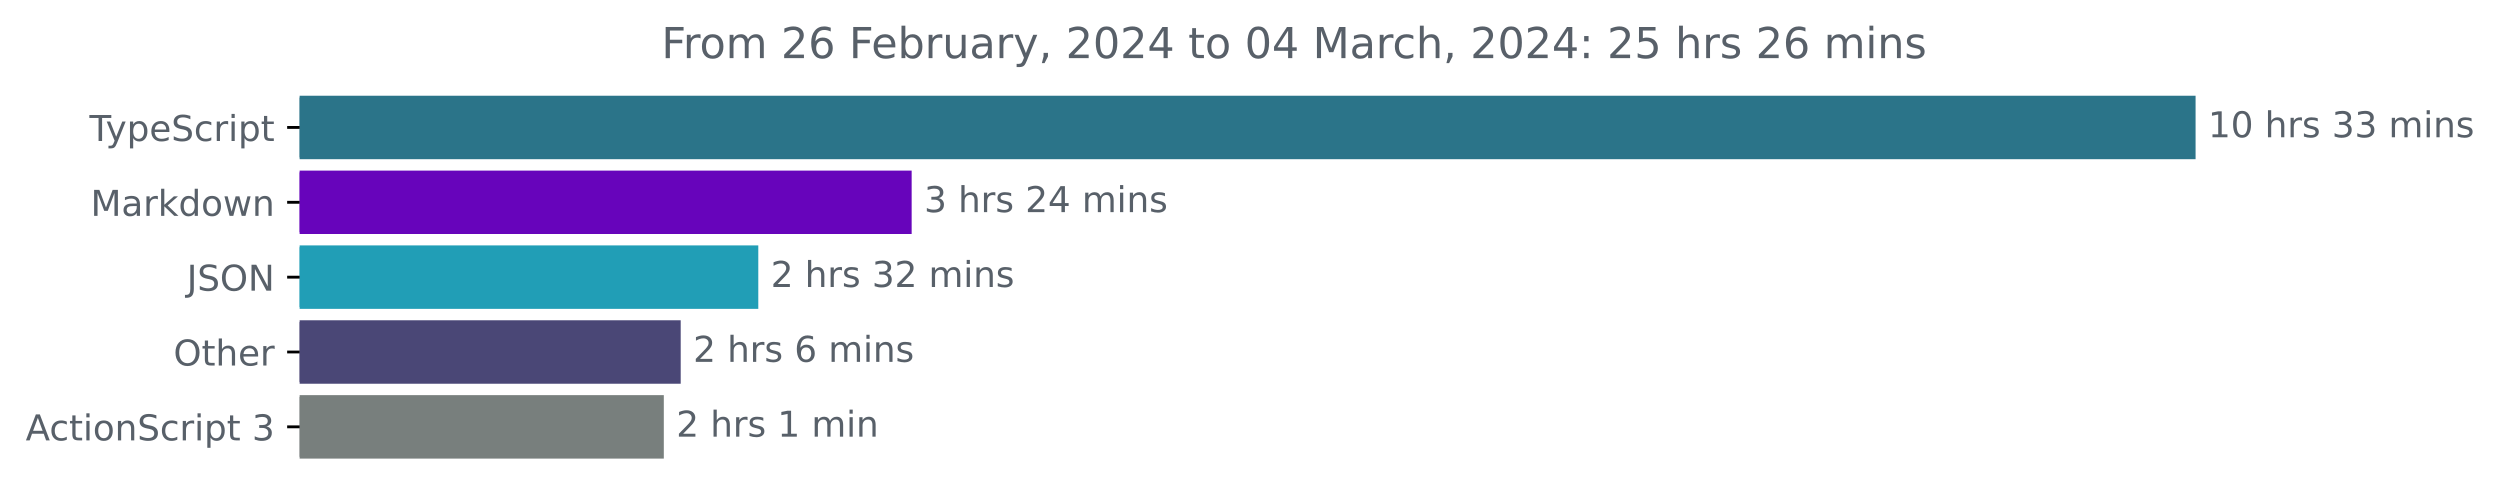
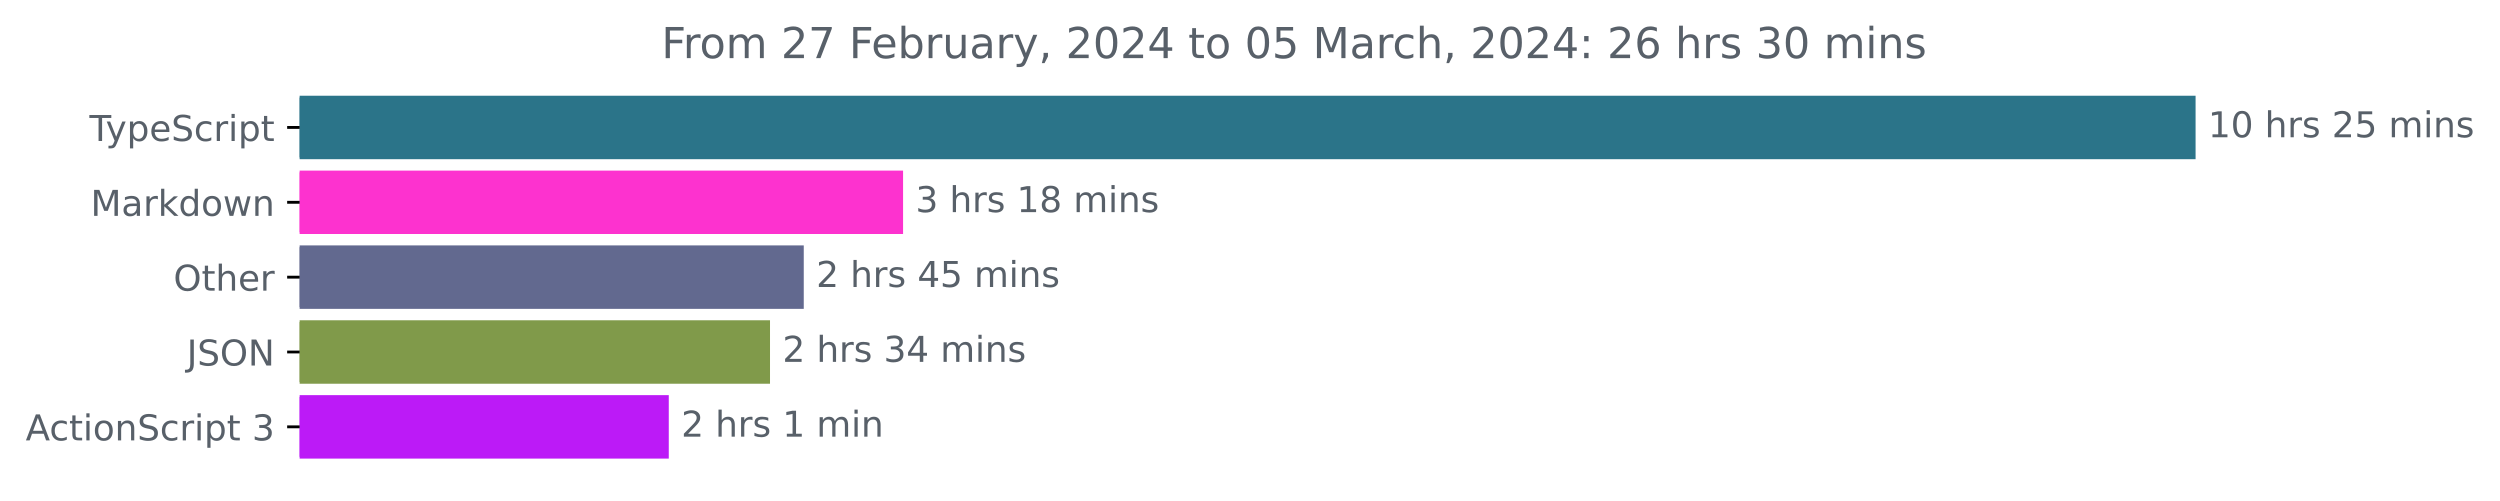
<svg xmlns="http://www.w3.org/2000/svg" xmlns:xlink="http://www.w3.org/1999/xlink" width="701.4pt" height="140.398pt" viewBox="0 0 701.4 140.398" version="1.1">
  <defs>
    <style type="text/css">*{stroke-linejoin: round; stroke-linecap: butt}</style>
  </defs>
  <g id="figure_1">
    <g id="patch_1">
      <path d="M 0 140.398  L 701.4 140.398  L 701.4 0  L 0 0  L 0 140.398  z " style="fill: none" />
    </g>
    <g id="axes_1">
      <g id="patch_2">
-         <path d="M 84.064 27.358  L 615.493 27.358  L 615.493 44.158  L 84.064 44.158  z " clip-path="url(#pe0e5165a07)" style="fill: #2b7489; stroke: #2b7489; stroke-linejoin: miter" />
+         <path d="M 84.064 27.358  L 615.493 27.358  L 615.493 44.158  L 84.064 44.158  z " clip-path="url(#pbb419458c8)" style="fill: #2b7489; stroke: #2b7489; stroke-linejoin: miter" />
      </g>
      <g id="patch_3">
-         <path d="M 84.064 48.358  L 255.274 48.358  L 255.274 65.158  L 84.064 65.158  z " clip-path="url(#pe0e5165a07)" style="fill: #6704bb; stroke: #6704bb; stroke-linejoin: miter" />
+         <path d="M 84.064 48.358  L 252.866 48.358  L 252.866 65.158  L 84.064 65.158  z " clip-path="url(#pbb419458c8)" style="fill: #fd32cf; stroke: #fd32cf; stroke-linejoin: miter" />
      </g>
      <g id="patch_4">
-         <path d="M 84.064 69.358  L 212.247 69.358  L 212.247 86.158  L 84.064 86.158  z " clip-path="url(#pe0e5165a07)" style="fill: #219eb6; stroke: #219eb6; stroke-linejoin: miter" />
+         <path d="M 84.064 69.358  L 225.003 69.358  L 225.003 86.158  L 84.064 86.158  z " clip-path="url(#pbb419458c8)" style="fill: #62698f; stroke: #62698f; stroke-linejoin: miter" />
      </g>
      <g id="patch_5">
-         <path d="M 84.064 90.358  L 190.478 90.358  L 190.478 107.158  L 84.064 107.158  z " clip-path="url(#pe0e5165a07)" style="fill: #4a4776; stroke: #4a4776; stroke-linejoin: miter" />
+         <path d="M 84.064 90.358  L 215.535 90.358  L 215.535 107.158  L 84.064 107.158  z " clip-path="url(#pbb419458c8)" style="fill: #809a4a; stroke: #809a4a; stroke-linejoin: miter" />
      </g>
      <g id="patch_6">
-         <path d="M 84.064 111.358  L 185.74 111.358  L 185.74 128.158  L 84.064 128.158  z " clip-path="url(#pe0e5165a07)" style="fill: #787f7d; stroke: #787f7d; stroke-linejoin: miter" />
+         <path d="M 84.064 111.358  L 187.131 111.358  L 187.131 128.158  L 84.064 128.158  z " clip-path="url(#pbb419458c8)" style="fill: #bc1af7; stroke: #bc1af7; stroke-linejoin: miter" />
      </g>
      <g id="matplotlib.axis_1" />
      <g id="matplotlib.axis_2">
        <g id="ytick_1">
          <g id="line2d_1">
            <defs>
-               <path id="me873fd3ea1" d="M 0 0  L -3.5 0  " style="stroke: #000000; stroke-width: 0.8" />
+               <path id="m8c4c62cd13" d="M 0 0  L -3.5 0  " style="stroke: #000000; stroke-width: 0.8" />
            </defs>
            <g>
-               <use xlink:href="#me873fd3ea1" x="84.064" y="35.758" style="stroke: #000000; stroke-width: 0.8" />
+               <use xlink:href="#m8c4c62cd13" x="84.064" y="35.758" style="stroke: #000000; stroke-width: 0.8" />
            </g>
          </g>
          <g id="text_1">
            <g style="fill: #586069" transform="translate(25.09375 39.55734)scale(0.1 -0.1)">
              <defs>
                <path id="DejaVuSans-54" d="M -19 4666  L 3928 4666  L 3928 4134  L 2272 4134  L 2272 0  L 1638 0  L 1638 4134  L -19 4134  L -19 4666  z " transform="scale(0.015625)" />
                <path id="DejaVuSans-79" d="M 2059 -325  Q 1816 -950 1584 -1140  Q 1353 -1331 966 -1331  L 506 -1331  L 506 -850  L 844 -850  Q 1081 -850 1212 -737  Q 1344 -625 1503 -206  L 1606 56  L 191 3500  L 800 3500  L 1894 763  L 2988 3500  L 3597 3500  L 2059 -325  z " transform="scale(0.015625)" />
                <path id="DejaVuSans-70" d="M 1159 525  L 1159 -1331  L 581 -1331  L 581 3500  L 1159 3500  L 1159 2969  Q 1341 3281 1617 3432  Q 1894 3584 2278 3584  Q 2916 3584 3314 3078  Q 3713 2572 3713 1747  Q 3713 922 3314 415  Q 2916 -91 2278 -91  Q 1894 -91 1617 61  Q 1341 213 1159 525  z M 3116 1747  Q 3116 2381 2855 2742  Q 2594 3103 2138 3103  Q 1681 3103 1420 2742  Q 1159 2381 1159 1747  Q 1159 1113 1420 752  Q 1681 391 2138 391  Q 2594 391 2855 752  Q 3116 1113 3116 1747  z " transform="scale(0.015625)" />
                <path id="DejaVuSans-65" d="M 3597 1894  L 3597 1613  L 953 1613  Q 991 1019 1311 708  Q 1631 397 2203 397  Q 2534 397 2845 478  Q 3156 559 3463 722  L 3463 178  Q 3153 47 2828 -22  Q 2503 -91 2169 -91  Q 1331 -91 842 396  Q 353 884 353 1716  Q 353 2575 817 3079  Q 1281 3584 2069 3584  Q 2775 3584 3186 3129  Q 3597 2675 3597 1894  z M 3022 2063  Q 3016 2534 2758 2815  Q 2500 3097 2075 3097  Q 1594 3097 1305 2825  Q 1016 2553 972 2059  L 3022 2063  z " transform="scale(0.015625)" />
                <path id="DejaVuSans-53" d="M 3425 4513  L 3425 3897  Q 3066 4069 2747 4153  Q 2428 4238 2131 4238  Q 1616 4238 1336 4038  Q 1056 3838 1056 3469  Q 1056 3159 1242 3001  Q 1428 2844 1947 2747  L 2328 2669  Q 3034 2534 3370 2195  Q 3706 1856 3706 1288  Q 3706 609 3251 259  Q 2797 -91 1919 -91  Q 1588 -91 1214 -16  Q 841 59 441 206  L 441 856  Q 825 641 1194 531  Q 1563 422 1919 422  Q 2459 422 2753 634  Q 3047 847 3047 1241  Q 3047 1584 2836 1778  Q 2625 1972 2144 2069  L 1759 2144  Q 1053 2284 737 2584  Q 422 2884 422 3419  Q 422 4038 858 4394  Q 1294 4750 2059 4750  Q 2388 4750 2728 4690  Q 3069 4631 3425 4513  z " transform="scale(0.015625)" />
                <path id="DejaVuSans-63" d="M 3122 3366  L 3122 2828  Q 2878 2963 2633 3030  Q 2388 3097 2138 3097  Q 1578 3097 1268 2742  Q 959 2388 959 1747  Q 959 1106 1268 751  Q 1578 397 2138 397  Q 2388 397 2633 464  Q 2878 531 3122 666  L 3122 134  Q 2881 22 2623 -34  Q 2366 -91 2075 -91  Q 1284 -91 818 406  Q 353 903 353 1747  Q 353 2603 823 3093  Q 1294 3584 2113 3584  Q 2378 3584 2631 3529  Q 2884 3475 3122 3366  z " transform="scale(0.015625)" />
                <path id="DejaVuSans-72" d="M 2631 2963  Q 2534 3019 2420 3045  Q 2306 3072 2169 3072  Q 1681 3072 1420 2755  Q 1159 2438 1159 1844  L 1159 0  L 581 0  L 581 3500  L 1159 3500  L 1159 2956  Q 1341 3275 1631 3429  Q 1922 3584 2338 3584  Q 2397 3584 2469 3576  Q 2541 3569 2628 3553  L 2631 2963  z " transform="scale(0.015625)" />
                <path id="DejaVuSans-69" d="M 603 3500  L 1178 3500  L 1178 0  L 603 0  L 603 3500  z M 603 4863  L 1178 4863  L 1178 4134  L 603 4134  L 603 4863  z " transform="scale(0.015625)" />
                <path id="DejaVuSans-74" d="M 1172 4494  L 1172 3500  L 2356 3500  L 2356 3053  L 1172 3053  L 1172 1153  Q 1172 725 1289 603  Q 1406 481 1766 481  L 2356 481  L 2356 0  L 1766 0  Q 1100 0 847 248  Q 594 497 594 1153  L 594 3053  L 172 3053  L 172 3500  L 594 3500  L 594 4494  L 1172 4494  z " transform="scale(0.015625)" />
              </defs>
              <use xlink:href="#DejaVuSans-54" />
              <use xlink:href="#DejaVuSans-79" x="45.459" />
              <use xlink:href="#DejaVuSans-70" x="104.639" />
              <use xlink:href="#DejaVuSans-65" x="168.115" />
              <use xlink:href="#DejaVuSans-53" x="229.639" />
              <use xlink:href="#DejaVuSans-63" x="293.115" />
              <use xlink:href="#DejaVuSans-72" x="348.096" />
              <use xlink:href="#DejaVuSans-69" x="389.209" />
              <use xlink:href="#DejaVuSans-70" x="416.992" />
              <use xlink:href="#DejaVuSans-74" x="480.469" />
            </g>
          </g>
        </g>
        <g id="ytick_2">
          <g id="line2d_2">
            <g>
-               <use xlink:href="#me873fd3ea1" x="84.064" y="56.758" style="stroke: #000000; stroke-width: 0.8" />
+               <use xlink:href="#m8c4c62cd13" x="84.064" y="56.758" style="stroke: #000000; stroke-width: 0.8" />
            </g>
          </g>
          <g id="text_2">
            <g style="fill: #586069" transform="translate(25.42344 60.55734)scale(0.1 -0.1)">
              <defs>
                <path id="DejaVuSans-4d" d="M 628 4666  L 1569 4666  L 2759 1491  L 3956 4666  L 4897 4666  L 4897 0  L 4281 0  L 4281 4097  L 3078 897  L 2444 897  L 1241 4097  L 1241 0  L 628 0  L 628 4666  z " transform="scale(0.015625)" />
                <path id="DejaVuSans-61" d="M 2194 1759  Q 1497 1759 1228 1600  Q 959 1441 959 1056  Q 959 750 1161 570  Q 1363 391 1709 391  Q 2188 391 2477 730  Q 2766 1069 2766 1631  L 2766 1759  L 2194 1759  z M 3341 1997  L 3341 0  L 2766 0  L 2766 531  Q 2569 213 2275 61  Q 1981 -91 1556 -91  Q 1019 -91 701 211  Q 384 513 384 1019  Q 384 1609 779 1909  Q 1175 2209 1959 2209  L 2766 2209  L 2766 2266  Q 2766 2663 2505 2880  Q 2244 3097 1772 3097  Q 1472 3097 1187 3025  Q 903 2953 641 2809  L 641 3341  Q 956 3463 1253 3523  Q 1550 3584 1831 3584  Q 2591 3584 2966 3190  Q 3341 2797 3341 1997  z " transform="scale(0.015625)" />
                <path id="DejaVuSans-6b" d="M 581 4863  L 1159 4863  L 1159 1991  L 2875 3500  L 3609 3500  L 1753 1863  L 3688 0  L 2938 0  L 1159 1709  L 1159 0  L 581 0  L 581 4863  z " transform="scale(0.015625)" />
                <path id="DejaVuSans-64" d="M 2906 2969  L 2906 4863  L 3481 4863  L 3481 0  L 2906 0  L 2906 525  Q 2725 213 2448 61  Q 2172 -91 1784 -91  Q 1150 -91 751 415  Q 353 922 353 1747  Q 353 2572 751 3078  Q 1150 3584 1784 3584  Q 2172 3584 2448 3432  Q 2725 3281 2906 2969  z M 947 1747  Q 947 1113 1208 752  Q 1469 391 1925 391  Q 2381 391 2643 752  Q 2906 1113 2906 1747  Q 2906 2381 2643 2742  Q 2381 3103 1925 3103  Q 1469 3103 1208 2742  Q 947 2381 947 1747  z " transform="scale(0.015625)" />
                <path id="DejaVuSans-6f" d="M 1959 3097  Q 1497 3097 1228 2736  Q 959 2375 959 1747  Q 959 1119 1226 758  Q 1494 397 1959 397  Q 2419 397 2687 759  Q 2956 1122 2956 1747  Q 2956 2369 2687 2733  Q 2419 3097 1959 3097  z M 1959 3584  Q 2709 3584 3137 3096  Q 3566 2609 3566 1747  Q 3566 888 3137 398  Q 2709 -91 1959 -91  Q 1206 -91 779 398  Q 353 888 353 1747  Q 353 2609 779 3096  Q 1206 3584 1959 3584  z " transform="scale(0.015625)" />
                <path id="DejaVuSans-77" d="M 269 3500  L 844 3500  L 1563 769  L 2278 3500  L 2956 3500  L 3675 769  L 4391 3500  L 4966 3500  L 4050 0  L 3372 0  L 2619 2869  L 1863 0  L 1184 0  L 269 3500  z " transform="scale(0.015625)" />
                <path id="DejaVuSans-6e" d="M 3513 2113  L 3513 0  L 2938 0  L 2938 2094  Q 2938 2591 2744 2837  Q 2550 3084 2163 3084  Q 1697 3084 1428 2787  Q 1159 2491 1159 1978  L 1159 0  L 581 0  L 581 3500  L 1159 3500  L 1159 2956  Q 1366 3272 1645 3428  Q 1925 3584 2291 3584  Q 2894 3584 3203 3211  Q 3513 2838 3513 2113  z " transform="scale(0.015625)" />
              </defs>
              <use xlink:href="#DejaVuSans-4d" />
              <use xlink:href="#DejaVuSans-61" x="86.279" />
              <use xlink:href="#DejaVuSans-72" x="147.559" />
              <use xlink:href="#DejaVuSans-6b" x="188.672" />
              <use xlink:href="#DejaVuSans-64" x="246.582" />
              <use xlink:href="#DejaVuSans-6f" x="310.059" />
              <use xlink:href="#DejaVuSans-77" x="371.24" />
              <use xlink:href="#DejaVuSans-6e" x="453.027" />
            </g>
          </g>
        </g>
        <g id="ytick_3">
          <g id="line2d_3">
            <g>
-               <use xlink:href="#me873fd3ea1" x="84.064" y="77.758" style="stroke: #000000; stroke-width: 0.8" />
+               <use xlink:href="#m8c4c62cd13" x="84.064" y="77.758" style="stroke: #000000; stroke-width: 0.8" />
            </g>
          </g>
          <g id="text_3">
-             <g style="fill: #586069" transform="translate(52.4125 81.55734)scale(0.1 -0.1)">
-               <defs>
-                 <path id="DejaVuSans-4a" d="M 628 4666  L 1259 4666  L 1259 325  Q 1259 -519 939 -900  Q 619 -1281 -91 -1281  L -331 -1281  L -331 -750  L -134 -750  Q 284 -750 456 -515  Q 628 -281 628 325  L 628 4666  z " transform="scale(0.015625)" />
+             <g style="fill: #586069" transform="translate(48.67031 81.55734)scale(0.1 -0.1)">
+               <defs>
                <path id="DejaVuSans-4f" d="M 2522 4238  Q 1834 4238 1429 3725  Q 1025 3213 1025 2328  Q 1025 1447 1429 934  Q 1834 422 2522 422  Q 3209 422 3611 934  Q 4013 1447 4013 2328  Q 4013 3213 3611 3725  Q 3209 4238 2522 4238  z M 2522 4750  Q 3503 4750 4090 4092  Q 4678 3434 4678 2328  Q 4678 1225 4090 567  Q 3503 -91 2522 -91  Q 1538 -91 948 565  Q 359 1222 359 2328  Q 359 3434 948 4092  Q 1538 4750 2522 4750  z " transform="scale(0.015625)" />
-                 <path id="DejaVuSans-4e" d="M 628 4666  L 1478 4666  L 3547 763  L 3547 4666  L 4159 4666  L 4159 0  L 3309 0  L 1241 3903  L 1241 0  L 628 0  L 628 4666  z " transform="scale(0.015625)" />
-               </defs>
-               <use xlink:href="#DejaVuSans-4a" />
-               <use xlink:href="#DejaVuSans-53" x="29.492" />
-               <use xlink:href="#DejaVuSans-4f" x="92.969" />
-               <use xlink:href="#DejaVuSans-4e" x="171.68" />
-             </g>
-           </g>
-         </g>
-         <g id="ytick_4">
-           <g id="line2d_4">
-             <g>
-               <use xlink:href="#me873fd3ea1" x="84.064" y="98.758" style="stroke: #000000; stroke-width: 0.8" />
-             </g>
-           </g>
-           <g id="text_4">
-             <g style="fill: #586069" transform="translate(48.67031 102.5573)scale(0.1 -0.1)">
-               <defs>
                <path id="DejaVuSans-68" d="M 3513 2113  L 3513 0  L 2938 0  L 2938 2094  Q 2938 2591 2744 2837  Q 2550 3084 2163 3084  Q 1697 3084 1428 2787  Q 1159 2491 1159 1978  L 1159 0  L 581 0  L 581 4863  L 1159 4863  L 1159 2956  Q 1366 3272 1645 3428  Q 1925 3584 2291 3584  Q 2894 3584 3203 3211  Q 3513 2838 3513 2113  z " transform="scale(0.015625)" />
              </defs>
              <use xlink:href="#DejaVuSans-4f" />
              <use xlink:href="#DejaVuSans-74" x="78.711" />
              <use xlink:href="#DejaVuSans-68" x="117.92" />
              <use xlink:href="#DejaVuSans-65" x="181.299" />
              <use xlink:href="#DejaVuSans-72" x="242.822" />
            </g>
          </g>
        </g>
+         <g id="ytick_4">
+           <g id="line2d_4">
+             <g>
+               <use xlink:href="#m8c4c62cd13" x="84.064" y="98.758" style="stroke: #000000; stroke-width: 0.8" />
+             </g>
+           </g>
+           <g id="text_4">
+             <g style="fill: #586069" transform="translate(52.4125 102.5573)scale(0.1 -0.1)">
+               <defs>
+                 <path id="DejaVuSans-4a" d="M 628 4666  L 1259 4666  L 1259 325  Q 1259 -519 939 -900  Q 619 -1281 -91 -1281  L -331 -1281  L -331 -750  L -134 -750  Q 284 -750 456 -515  Q 628 -281 628 325  L 628 4666  z " transform="scale(0.015625)" />
+                 <path id="DejaVuSans-4e" d="M 628 4666  L 1478 4666  L 3547 763  L 3547 4666  L 4159 4666  L 4159 0  L 3309 0  L 1241 3903  L 1241 0  L 628 0  L 628 4666  z " transform="scale(0.015625)" />
+               </defs>
+               <use xlink:href="#DejaVuSans-4a" />
+               <use xlink:href="#DejaVuSans-53" x="29.492" />
+               <use xlink:href="#DejaVuSans-4f" x="92.969" />
+               <use xlink:href="#DejaVuSans-4e" x="171.68" />
+             </g>
+           </g>
+         </g>
        <g id="ytick_5">
          <g id="line2d_5">
            <g>
-               <use xlink:href="#me873fd3ea1" x="84.064" y="119.758" style="stroke: #000000; stroke-width: 0.8" />
+               <use xlink:href="#m8c4c62cd13" x="84.064" y="119.758" style="stroke: #000000; stroke-width: 0.8" />
            </g>
          </g>
          <g id="text_5">
            <g style="fill: #586069" transform="translate(7.2 123.5573)scale(0.1 -0.1)">
              <defs>
                <path id="DejaVuSans-41" d="M 2188 4044  L 1331 1722  L 3047 1722  L 2188 4044  z M 1831 4666  L 2547 4666  L 4325 0  L 3669 0  L 3244 1197  L 1141 1197  L 716 0  L 50 0  L 1831 4666  z " transform="scale(0.015625)" />
                <path id="DejaVuSans-20" transform="scale(0.015625)" />
                <path id="DejaVuSans-33" d="M 2597 2516  Q 3050 2419 3304 2112  Q 3559 1806 3559 1356  Q 3559 666 3084 287  Q 2609 -91 1734 -91  Q 1441 -91 1130 -33  Q 819 25 488 141  L 488 750  Q 750 597 1062 519  Q 1375 441 1716 441  Q 2309 441 2620 675  Q 2931 909 2931 1356  Q 2931 1769 2642 2001  Q 2353 2234 1838 2234  L 1294 2234  L 1294 2753  L 1863 2753  Q 2328 2753 2575 2939  Q 2822 3125 2822 3475  Q 2822 3834 2567 4026  Q 2313 4219 1838 4219  Q 1578 4219 1281 4162  Q 984 4106 628 3988  L 628 4550  Q 988 4650 1302 4700  Q 1616 4750 1894 4750  Q 2613 4750 3031 4423  Q 3450 4097 3450 3541  Q 3450 3153 3228 2886  Q 3006 2619 2597 2516  z " transform="scale(0.015625)" />
              </defs>
              <use xlink:href="#DejaVuSans-41" />
              <use xlink:href="#DejaVuSans-63" x="66.658" />
              <use xlink:href="#DejaVuSans-74" x="121.639" />
              <use xlink:href="#DejaVuSans-69" x="160.848" />
              <use xlink:href="#DejaVuSans-6f" x="188.631" />
              <use xlink:href="#DejaVuSans-6e" x="249.812" />
              <use xlink:href="#DejaVuSans-53" x="313.191" />
              <use xlink:href="#DejaVuSans-63" x="376.668" />
              <use xlink:href="#DejaVuSans-72" x="431.648" />
              <use xlink:href="#DejaVuSans-69" x="472.762" />
              <use xlink:href="#DejaVuSans-70" x="500.545" />
              <use xlink:href="#DejaVuSans-74" x="564.021" />
              <use xlink:href="#DejaVuSans-20" x="603.23" />
              <use xlink:href="#DejaVuSans-33" x="635.018" />
            </g>
          </g>
        </g>
      </g>
      <g id="text_6">
        <g style="fill: #586069" transform="translate(619.4926 38.5175)scale(0.1 -0.1)">
          <defs>
            <path id="DejaVuSans-31" d="M 794 531  L 1825 531  L 1825 4091  L 703 3866  L 703 4441  L 1819 4666  L 2450 4666  L 2450 531  L 3481 531  L 3481 0  L 794 0  L 794 531  z " transform="scale(0.015625)" />
            <path id="DejaVuSans-30" d="M 2034 4250  Q 1547 4250 1301 3770  Q 1056 3291 1056 2328  Q 1056 1369 1301 889  Q 1547 409 2034 409  Q 2525 409 2770 889  Q 3016 1369 3016 2328  Q 3016 3291 2770 3770  Q 2525 4250 2034 4250  z M 2034 4750  Q 2819 4750 3233 4129  Q 3647 3509 3647 2328  Q 3647 1150 3233 529  Q 2819 -91 2034 -91  Q 1250 -91 836 529  Q 422 1150 422 2328  Q 422 3509 836 4129  Q 1250 4750 2034 4750  z " transform="scale(0.015625)" />
            <path id="DejaVuSans-73" d="M 2834 3397  L 2834 2853  Q 2591 2978 2328 3040  Q 2066 3103 1784 3103  Q 1356 3103 1142 2972  Q 928 2841 928 2578  Q 928 2378 1081 2264  Q 1234 2150 1697 2047  L 1894 2003  Q 2506 1872 2764 1633  Q 3022 1394 3022 966  Q 3022 478 2636 193  Q 2250 -91 1575 -91  Q 1294 -91 989 -36  Q 684 19 347 128  L 347 722  Q 666 556 975 473  Q 1284 391 1588 391  Q 1994 391 2212 530  Q 2431 669 2431 922  Q 2431 1156 2273 1281  Q 2116 1406 1581 1522  L 1381 1569  Q 847 1681 609 1914  Q 372 2147 372 2553  Q 372 3047 722 3315  Q 1072 3584 1716 3584  Q 2034 3584 2315 3537  Q 2597 3491 2834 3397  z " transform="scale(0.015625)" />
+             <path id="DejaVuSans-32" d="M 1228 531  L 3431 531  L 3431 0  L 469 0  L 469 531  Q 828 903 1448 1529  Q 2069 2156 2228 2338  Q 2531 2678 2651 2914  Q 2772 3150 2772 3378  Q 2772 3750 2511 3984  Q 2250 4219 1831 4219  Q 1534 4219 1204 4116  Q 875 4013 500 3803  L 500 4441  Q 881 4594 1212 4672  Q 1544 4750 1819 4750  Q 2544 4750 2975 4387  Q 3406 4025 3406 3419  Q 3406 3131 3298 2873  Q 3191 2616 2906 2266  Q 2828 2175 2409 1742  Q 1991 1309 1228 531  z " transform="scale(0.015625)" />
+             <path id="DejaVuSans-35" d="M 691 4666  L 3169 4666  L 3169 4134  L 1269 4134  L 1269 2991  Q 1406 3038 1543 3061  Q 1681 3084 1819 3084  Q 2600 3084 3056 2656  Q 3513 2228 3513 1497  Q 3513 744 3044 326  Q 2575 -91 1722 -91  Q 1428 -91 1123 -41  Q 819 9 494 109  L 494 744  Q 775 591 1075 516  Q 1375 441 1709 441  Q 2250 441 2565 725  Q 2881 1009 2881 1497  Q 2881 1984 2565 2268  Q 2250 2553 1709 2553  Q 1456 2553 1204 2497  Q 953 2441 691 2322  L 691 4666  z " transform="scale(0.015625)" />
            <path id="DejaVuSans-6d" d="M 3328 2828  Q 3544 3216 3844 3400  Q 4144 3584 4550 3584  Q 5097 3584 5394 3201  Q 5691 2819 5691 2113  L 5691 0  L 5113 0  L 5113 2094  Q 5113 2597 4934 2840  Q 4756 3084 4391 3084  Q 3944 3084 3684 2787  Q 3425 2491 3425 1978  L 3425 0  L 2847 0  L 2847 2094  Q 2847 2600 2669 2842  Q 2491 3084 2119 3084  Q 1678 3084 1418 2786  Q 1159 2488 1159 1978  L 1159 0  L 581 0  L 581 3500  L 1159 3500  L 1159 2956  Q 1356 3278 1631 3431  Q 1906 3584 2284 3584  Q 2666 3584 2933 3390  Q 3200 3197 3328 2828  z " transform="scale(0.015625)" />
          </defs>
          <use xlink:href="#DejaVuSans-31" />
          <use xlink:href="#DejaVuSans-30" x="63.623" />
          <use xlink:href="#DejaVuSans-20" x="127.246" />
          <use xlink:href="#DejaVuSans-68" x="159.033" />
          <use xlink:href="#DejaVuSans-72" x="222.412" />
          <use xlink:href="#DejaVuSans-73" x="263.525" />
          <use xlink:href="#DejaVuSans-20" x="315.625" />
-           <use xlink:href="#DejaVuSans-33" x="347.412" />
-           <use xlink:href="#DejaVuSans-33" x="411.035" />
+           <use xlink:href="#DejaVuSans-32" x="347.412" />
+           <use xlink:href="#DejaVuSans-35" x="411.035" />
          <use xlink:href="#DejaVuSans-20" x="474.658" />
          <use xlink:href="#DejaVuSans-6d" x="506.445" />
          <use xlink:href="#DejaVuSans-69" x="603.857" />
          <use xlink:href="#DejaVuSans-6e" x="631.641" />
          <use xlink:href="#DejaVuSans-73" x="695.02" />
        </g>
      </g>
      <g id="text_7">
-         <g style="fill: #586069" transform="translate(259.2737 59.5175)scale(0.1 -0.1)">
+         <g style="fill: #586069" transform="translate(256.866 59.5175)scale(0.1 -0.1)">
          <defs>
-             <path id="DejaVuSans-32" d="M 1228 531  L 3431 531  L 3431 0  L 469 0  L 469 531  Q 828 903 1448 1529  Q 2069 2156 2228 2338  Q 2531 2678 2651 2914  Q 2772 3150 2772 3378  Q 2772 3750 2511 3984  Q 2250 4219 1831 4219  Q 1534 4219 1204 4116  Q 875 4013 500 3803  L 500 4441  Q 881 4594 1212 4672  Q 1544 4750 1819 4750  Q 2544 4750 2975 4387  Q 3406 4025 3406 3419  Q 3406 3131 3298 2873  Q 3191 2616 2906 2266  Q 2828 2175 2409 1742  Q 1991 1309 1228 531  z " transform="scale(0.015625)" />
-             <path id="DejaVuSans-34" d="M 2419 4116  L 825 1625  L 2419 1625  L 2419 4116  z M 2253 4666  L 3047 4666  L 3047 1625  L 3713 1625  L 3713 1100  L 3047 1100  L 3047 0  L 2419 0  L 2419 1100  L 313 1100  L 313 1709  L 2253 4666  z " transform="scale(0.015625)" />
+             <path id="DejaVuSans-38" d="M 2034 2216  Q 1584 2216 1326 1975  Q 1069 1734 1069 1313  Q 1069 891 1326 650  Q 1584 409 2034 409  Q 2484 409 2743 651  Q 3003 894 3003 1313  Q 3003 1734 2745 1975  Q 2488 2216 2034 2216  z M 1403 2484  Q 997 2584 770 2862  Q 544 3141 544 3541  Q 544 4100 942 4425  Q 1341 4750 2034 4750  Q 2731 4750 3128 4425  Q 3525 4100 3525 3541  Q 3525 3141 3298 2862  Q 3072 2584 2669 2484  Q 3125 2378 3379 2068  Q 3634 1759 3634 1313  Q 3634 634 3220 271  Q 2806 -91 2034 -91  Q 1263 -91 848 271  Q 434 634 434 1313  Q 434 1759 690 2068  Q 947 2378 1403 2484  z M 1172 3481  Q 1172 3119 1398 2916  Q 1625 2713 2034 2713  Q 2441 2713 2670 2916  Q 2900 3119 2900 3481  Q 2900 3844 2670 4047  Q 2441 4250 2034 4250  Q 1625 4250 1398 4047  Q 1172 3844 1172 3481  z " transform="scale(0.015625)" />
          </defs>
          <use xlink:href="#DejaVuSans-33" />
          <use xlink:href="#DejaVuSans-20" x="63.623" />
          <use xlink:href="#DejaVuSans-68" x="95.41" />
          <use xlink:href="#DejaVuSans-72" x="158.789" />
          <use xlink:href="#DejaVuSans-73" x="199.902" />
          <use xlink:href="#DejaVuSans-20" x="252.002" />
-           <use xlink:href="#DejaVuSans-32" x="283.789" />
-           <use xlink:href="#DejaVuSans-34" x="347.412" />
+           <use xlink:href="#DejaVuSans-31" x="283.789" />
+           <use xlink:href="#DejaVuSans-38" x="347.412" />
          <use xlink:href="#DejaVuSans-20" x="411.035" />
          <use xlink:href="#DejaVuSans-6d" x="442.822" />
          <use xlink:href="#DejaVuSans-69" x="540.234" />
          <use xlink:href="#DejaVuSans-6e" x="568.018" />
          <use xlink:href="#DejaVuSans-73" x="631.396" />
        </g>
      </g>
      <g id="text_8">
-         <g style="fill: #586069" transform="translate(216.2472 80.5175)scale(0.1 -0.1)">
+         <g style="fill: #586069" transform="translate(229.0029 80.5175)scale(0.1 -0.1)">
+           <defs>
+             <path id="DejaVuSans-34" d="M 2419 4116  L 825 1625  L 2419 1625  L 2419 4116  z M 2253 4666  L 3047 4666  L 3047 1625  L 3713 1625  L 3713 1100  L 3047 1100  L 3047 0  L 2419 0  L 2419 1100  L 313 1100  L 313 1709  L 2253 4666  z " transform="scale(0.015625)" />
+           </defs>
+           <use xlink:href="#DejaVuSans-32" />
+           <use xlink:href="#DejaVuSans-20" x="63.623" />
+           <use xlink:href="#DejaVuSans-68" x="95.41" />
+           <use xlink:href="#DejaVuSans-72" x="158.789" />
+           <use xlink:href="#DejaVuSans-73" x="199.902" />
+           <use xlink:href="#DejaVuSans-20" x="252.002" />
+           <use xlink:href="#DejaVuSans-34" x="283.789" />
+           <use xlink:href="#DejaVuSans-35" x="347.412" />
+           <use xlink:href="#DejaVuSans-20" x="411.035" />
+           <use xlink:href="#DejaVuSans-6d" x="442.822" />
+           <use xlink:href="#DejaVuSans-69" x="540.234" />
+           <use xlink:href="#DejaVuSans-6e" x="568.018" />
+           <use xlink:href="#DejaVuSans-73" x="631.396" />
+         </g>
+       </g>
+       <g id="text_9">
+         <g style="fill: #586069" transform="translate(219.5348 101.5175)scale(0.1 -0.1)">
          <use xlink:href="#DejaVuSans-32" />
          <use xlink:href="#DejaVuSans-20" x="63.623" />
          <use xlink:href="#DejaVuSans-68" x="95.41" />
          <use xlink:href="#DejaVuSans-72" x="158.789" />
          <use xlink:href="#DejaVuSans-73" x="199.902" />
          <use xlink:href="#DejaVuSans-20" x="252.002" />
          <use xlink:href="#DejaVuSans-33" x="283.789" />
-           <use xlink:href="#DejaVuSans-32" x="347.412" />
+           <use xlink:href="#DejaVuSans-34" x="347.412" />
          <use xlink:href="#DejaVuSans-20" x="411.035" />
          <use xlink:href="#DejaVuSans-6d" x="442.822" />
          <use xlink:href="#DejaVuSans-69" x="540.234" />
          <use xlink:href="#DejaVuSans-6e" x="568.018" />
          <use xlink:href="#DejaVuSans-73" x="631.396" />
        </g>
      </g>
-       <g id="text_9">
-         <g style="fill: #586069" transform="translate(194.4778 101.5175)scale(0.1 -0.1)">
-           <defs>
-             <path id="DejaVuSans-36" d="M 2113 2584  Q 1688 2584 1439 2293  Q 1191 2003 1191 1497  Q 1191 994 1439 701  Q 1688 409 2113 409  Q 2538 409 2786 701  Q 3034 994 3034 1497  Q 3034 2003 2786 2293  Q 2538 2584 2113 2584  z M 3366 4563  L 3366 3988  Q 3128 4100 2886 4159  Q 2644 4219 2406 4219  Q 1781 4219 1451 3797  Q 1122 3375 1075 2522  Q 1259 2794 1537 2939  Q 1816 3084 2150 3084  Q 2853 3084 3261 2657  Q 3669 2231 3669 1497  Q 3669 778 3244 343  Q 2819 -91 2113 -91  Q 1303 -91 875 529  Q 447 1150 447 2328  Q 447 3434 972 4092  Q 1497 4750 2381 4750  Q 2619 4750 2861 4703  Q 3103 4656 3366 4563  z " transform="scale(0.015625)" />
-           </defs>
-           <use xlink:href="#DejaVuSans-32" />
-           <use xlink:href="#DejaVuSans-20" x="63.623" />
-           <use xlink:href="#DejaVuSans-68" x="95.41" />
-           <use xlink:href="#DejaVuSans-72" x="158.789" />
-           <use xlink:href="#DejaVuSans-73" x="199.902" />
-           <use xlink:href="#DejaVuSans-20" x="252.002" />
-           <use xlink:href="#DejaVuSans-36" x="283.789" />
-           <use xlink:href="#DejaVuSans-20" x="347.412" />
-           <use xlink:href="#DejaVuSans-6d" x="379.199" />
-           <use xlink:href="#DejaVuSans-69" x="476.611" />
-           <use xlink:href="#DejaVuSans-6e" x="504.395" />
-           <use xlink:href="#DejaVuSans-73" x="567.773" />
-         </g>
-       </g>
      <g id="text_10">
-         <g style="fill: #586069" transform="translate(189.7398 122.5175)scale(0.1 -0.1)">
+         <g style="fill: #586069" transform="translate(191.1306 122.5175)scale(0.1 -0.1)">
          <use xlink:href="#DejaVuSans-32" />
          <use xlink:href="#DejaVuSans-20" x="63.623" />
          <use xlink:href="#DejaVuSans-68" x="95.41" />
          <use xlink:href="#DejaVuSans-72" x="158.789" />
          <use xlink:href="#DejaVuSans-73" x="199.902" />
          <use xlink:href="#DejaVuSans-20" x="252.002" />
          <use xlink:href="#DejaVuSans-31" x="283.789" />
          <use xlink:href="#DejaVuSans-20" x="347.412" />
          <use xlink:href="#DejaVuSans-6d" x="379.199" />
          <use xlink:href="#DejaVuSans-69" x="476.611" />
          <use xlink:href="#DejaVuSans-6e" x="504.395" />
        </g>
      </g>
      <g id="text_11">
        <g style="fill: #586069" transform="translate(185.5803 16.31812)scale(0.12 -0.12)">
          <defs>
            <path id="DejaVuSans-46" d="M 628 4666  L 3309 4666  L 3309 4134  L 1259 4134  L 1259 2759  L 3109 2759  L 3109 2228  L 1259 2228  L 1259 0  L 628 0  L 628 4666  z " transform="scale(0.015625)" />
+             <path id="DejaVuSans-37" d="M 525 4666  L 3525 4666  L 3525 4397  L 1831 0  L 1172 0  L 2766 4134  L 525 4134  L 525 4666  z " transform="scale(0.015625)" />
            <path id="DejaVuSans-62" d="M 3116 1747  Q 3116 2381 2855 2742  Q 2594 3103 2138 3103  Q 1681 3103 1420 2742  Q 1159 2381 1159 1747  Q 1159 1113 1420 752  Q 1681 391 2138 391  Q 2594 391 2855 752  Q 3116 1113 3116 1747  z M 1159 2969  Q 1341 3281 1617 3432  Q 1894 3584 2278 3584  Q 2916 3584 3314 3078  Q 3713 2572 3713 1747  Q 3713 922 3314 415  Q 2916 -91 2278 -91  Q 1894 -91 1617 61  Q 1341 213 1159 525  L 1159 0  L 581 0  L 581 4863  L 1159 4863  L 1159 2969  z " transform="scale(0.015625)" />
            <path id="DejaVuSans-75" d="M 544 1381  L 544 3500  L 1119 3500  L 1119 1403  Q 1119 906 1312 657  Q 1506 409 1894 409  Q 2359 409 2629 706  Q 2900 1003 2900 1516  L 2900 3500  L 3475 3500  L 3475 0  L 2900 0  L 2900 538  Q 2691 219 2414 64  Q 2138 -91 1772 -91  Q 1169 -91 856 284  Q 544 659 544 1381  z M 1991 3584  L 1991 3584  z " transform="scale(0.015625)" />
            <path id="DejaVuSans-2c" d="M 750 794  L 1409 794  L 1409 256  L 897 -744  L 494 -744  L 750 256  L 750 794  z " transform="scale(0.015625)" />
            <path id="DejaVuSans-3a" d="M 750 794  L 1409 794  L 1409 0  L 750 0  L 750 794  z M 750 3309  L 1409 3309  L 1409 2516  L 750 2516  L 750 3309  z " transform="scale(0.015625)" />
-             <path id="DejaVuSans-35" d="M 691 4666  L 3169 4666  L 3169 4134  L 1269 4134  L 1269 2991  Q 1406 3038 1543 3061  Q 1681 3084 1819 3084  Q 2600 3084 3056 2656  Q 3513 2228 3513 1497  Q 3513 744 3044 326  Q 2575 -91 1722 -91  Q 1428 -91 1123 -41  Q 819 9 494 109  L 494 744  Q 775 591 1075 516  Q 1375 441 1709 441  Q 2250 441 2565 725  Q 2881 1009 2881 1497  Q 2881 1984 2565 2268  Q 2250 2553 1709 2553  Q 1456 2553 1204 2497  Q 953 2441 691 2322  L 691 4666  z " transform="scale(0.015625)" />
+             <path id="DejaVuSans-36" d="M 2113 2584  Q 1688 2584 1439 2293  Q 1191 2003 1191 1497  Q 1191 994 1439 701  Q 1688 409 2113 409  Q 2538 409 2786 701  Q 3034 994 3034 1497  Q 3034 2003 2786 2293  Q 2538 2584 2113 2584  z M 3366 4563  L 3366 3988  Q 3128 4100 2886 4159  Q 2644 4219 2406 4219  Q 1781 4219 1451 3797  Q 1122 3375 1075 2522  Q 1259 2794 1537 2939  Q 1816 3084 2150 3084  Q 2853 3084 3261 2657  Q 3669 2231 3669 1497  Q 3669 778 3244 343  Q 2819 -91 2113 -91  Q 1303 -91 875 529  Q 447 1150 447 2328  Q 447 3434 972 4092  Q 1497 4750 2381 4750  Q 2619 4750 2861 4703  Q 3103 4656 3366 4563  z " transform="scale(0.015625)" />
          </defs>
          <use xlink:href="#DejaVuSans-46" />
          <use xlink:href="#DejaVuSans-72" x="50.27" />
          <use xlink:href="#DejaVuSans-6f" x="89.133" />
          <use xlink:href="#DejaVuSans-6d" x="150.314" />
          <use xlink:href="#DejaVuSans-20" x="247.727" />
          <use xlink:href="#DejaVuSans-32" x="279.514" />
-           <use xlink:href="#DejaVuSans-36" x="343.137" />
+           <use xlink:href="#DejaVuSans-37" x="343.137" />
          <use xlink:href="#DejaVuSans-20" x="406.76" />
          <use xlink:href="#DejaVuSans-46" x="438.547" />
          <use xlink:href="#DejaVuSans-65" x="490.566" />
          <use xlink:href="#DejaVuSans-62" x="552.09" />
          <use xlink:href="#DejaVuSans-72" x="615.566" />
          <use xlink:href="#DejaVuSans-75" x="656.68" />
          <use xlink:href="#DejaVuSans-61" x="720.059" />
          <use xlink:href="#DejaVuSans-72" x="781.338" />
          <use xlink:href="#DejaVuSans-79" x="822.451" />
          <use xlink:href="#DejaVuSans-2c" x="881.631" />
          <use xlink:href="#DejaVuSans-20" x="913.418" />
          <use xlink:href="#DejaVuSans-32" x="945.205" />
          <use xlink:href="#DejaVuSans-30" x="1008.828" />
          <use xlink:href="#DejaVuSans-32" x="1072.451" />
          <use xlink:href="#DejaVuSans-34" x="1136.074" />
          <use xlink:href="#DejaVuSans-20" x="1199.697" />
          <use xlink:href="#DejaVuSans-74" x="1231.484" />
          <use xlink:href="#DejaVuSans-6f" x="1270.693" />
          <use xlink:href="#DejaVuSans-20" x="1331.875" />
          <use xlink:href="#DejaVuSans-30" x="1363.662" />
-           <use xlink:href="#DejaVuSans-34" x="1427.285" />
+           <use xlink:href="#DejaVuSans-35" x="1427.285" />
          <use xlink:href="#DejaVuSans-20" x="1490.908" />
          <use xlink:href="#DejaVuSans-4d" x="1522.695" />
          <use xlink:href="#DejaVuSans-61" x="1608.975" />
          <use xlink:href="#DejaVuSans-72" x="1670.254" />
          <use xlink:href="#DejaVuSans-63" x="1709.117" />
          <use xlink:href="#DejaVuSans-68" x="1764.098" />
          <use xlink:href="#DejaVuSans-2c" x="1827.477" />
          <use xlink:href="#DejaVuSans-20" x="1859.264" />
          <use xlink:href="#DejaVuSans-32" x="1891.051" />
          <use xlink:href="#DejaVuSans-30" x="1954.674" />
          <use xlink:href="#DejaVuSans-32" x="2018.297" />
          <use xlink:href="#DejaVuSans-34" x="2081.92" />
          <use xlink:href="#DejaVuSans-3a" x="2145.543" />
          <use xlink:href="#DejaVuSans-20" x="2179.234" />
          <use xlink:href="#DejaVuSans-32" x="2211.021" />
-           <use xlink:href="#DejaVuSans-35" x="2274.645" />
+           <use xlink:href="#DejaVuSans-36" x="2274.645" />
          <use xlink:href="#DejaVuSans-20" x="2338.268" />
          <use xlink:href="#DejaVuSans-68" x="2370.055" />
          <use xlink:href="#DejaVuSans-72" x="2433.434" />
          <use xlink:href="#DejaVuSans-73" x="2474.547" />
          <use xlink:href="#DejaVuSans-20" x="2526.646" />
-           <use xlink:href="#DejaVuSans-32" x="2558.434" />
-           <use xlink:href="#DejaVuSans-36" x="2622.057" />
+           <use xlink:href="#DejaVuSans-33" x="2558.434" />
+           <use xlink:href="#DejaVuSans-30" x="2622.057" />
          <use xlink:href="#DejaVuSans-20" x="2685.68" />
          <use xlink:href="#DejaVuSans-6d" x="2717.467" />
          <use xlink:href="#DejaVuSans-69" x="2814.879" />
          <use xlink:href="#DejaVuSans-6e" x="2842.662" />
          <use xlink:href="#DejaVuSans-73" x="2906.041" />
        </g>
      </g>
    </g>
  </g>
  <defs>
-     <clipPath id="pe0e5165a07">
+     <clipPath id="pbb419458c8">
      <rect x="84.064" y="22.318" width="558" height="110.88" />
    </clipPath>
  </defs>
</svg>
